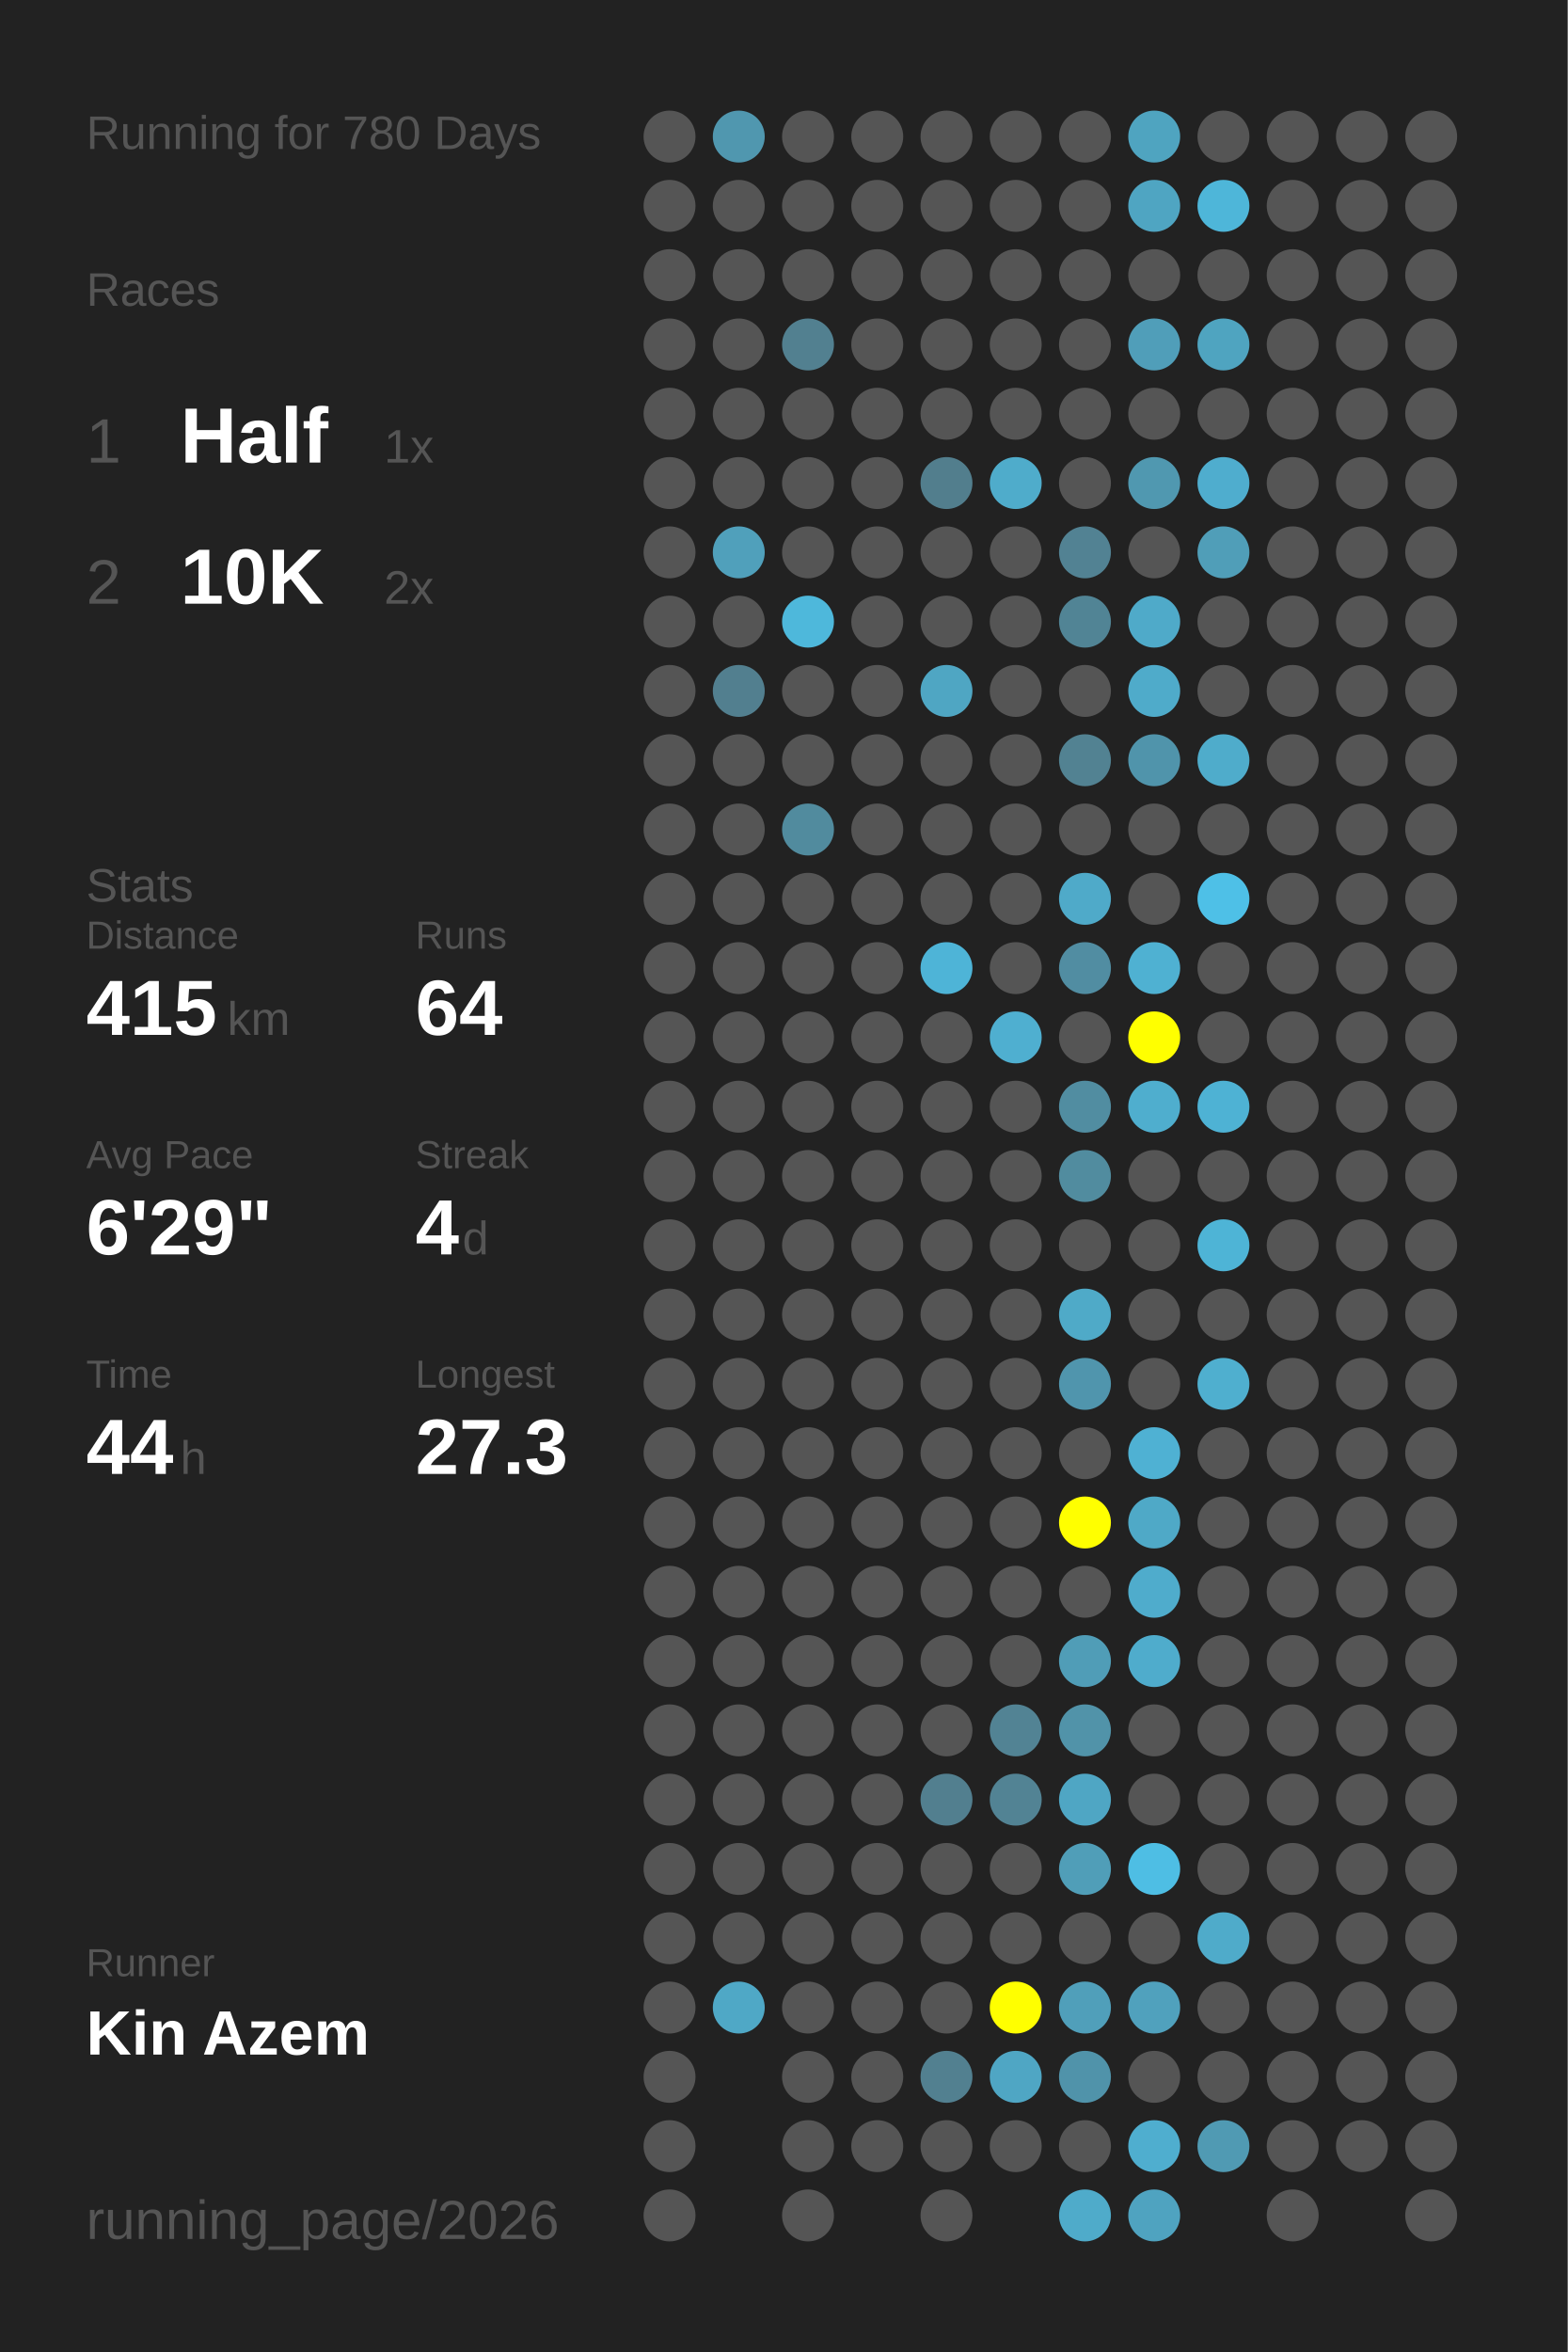
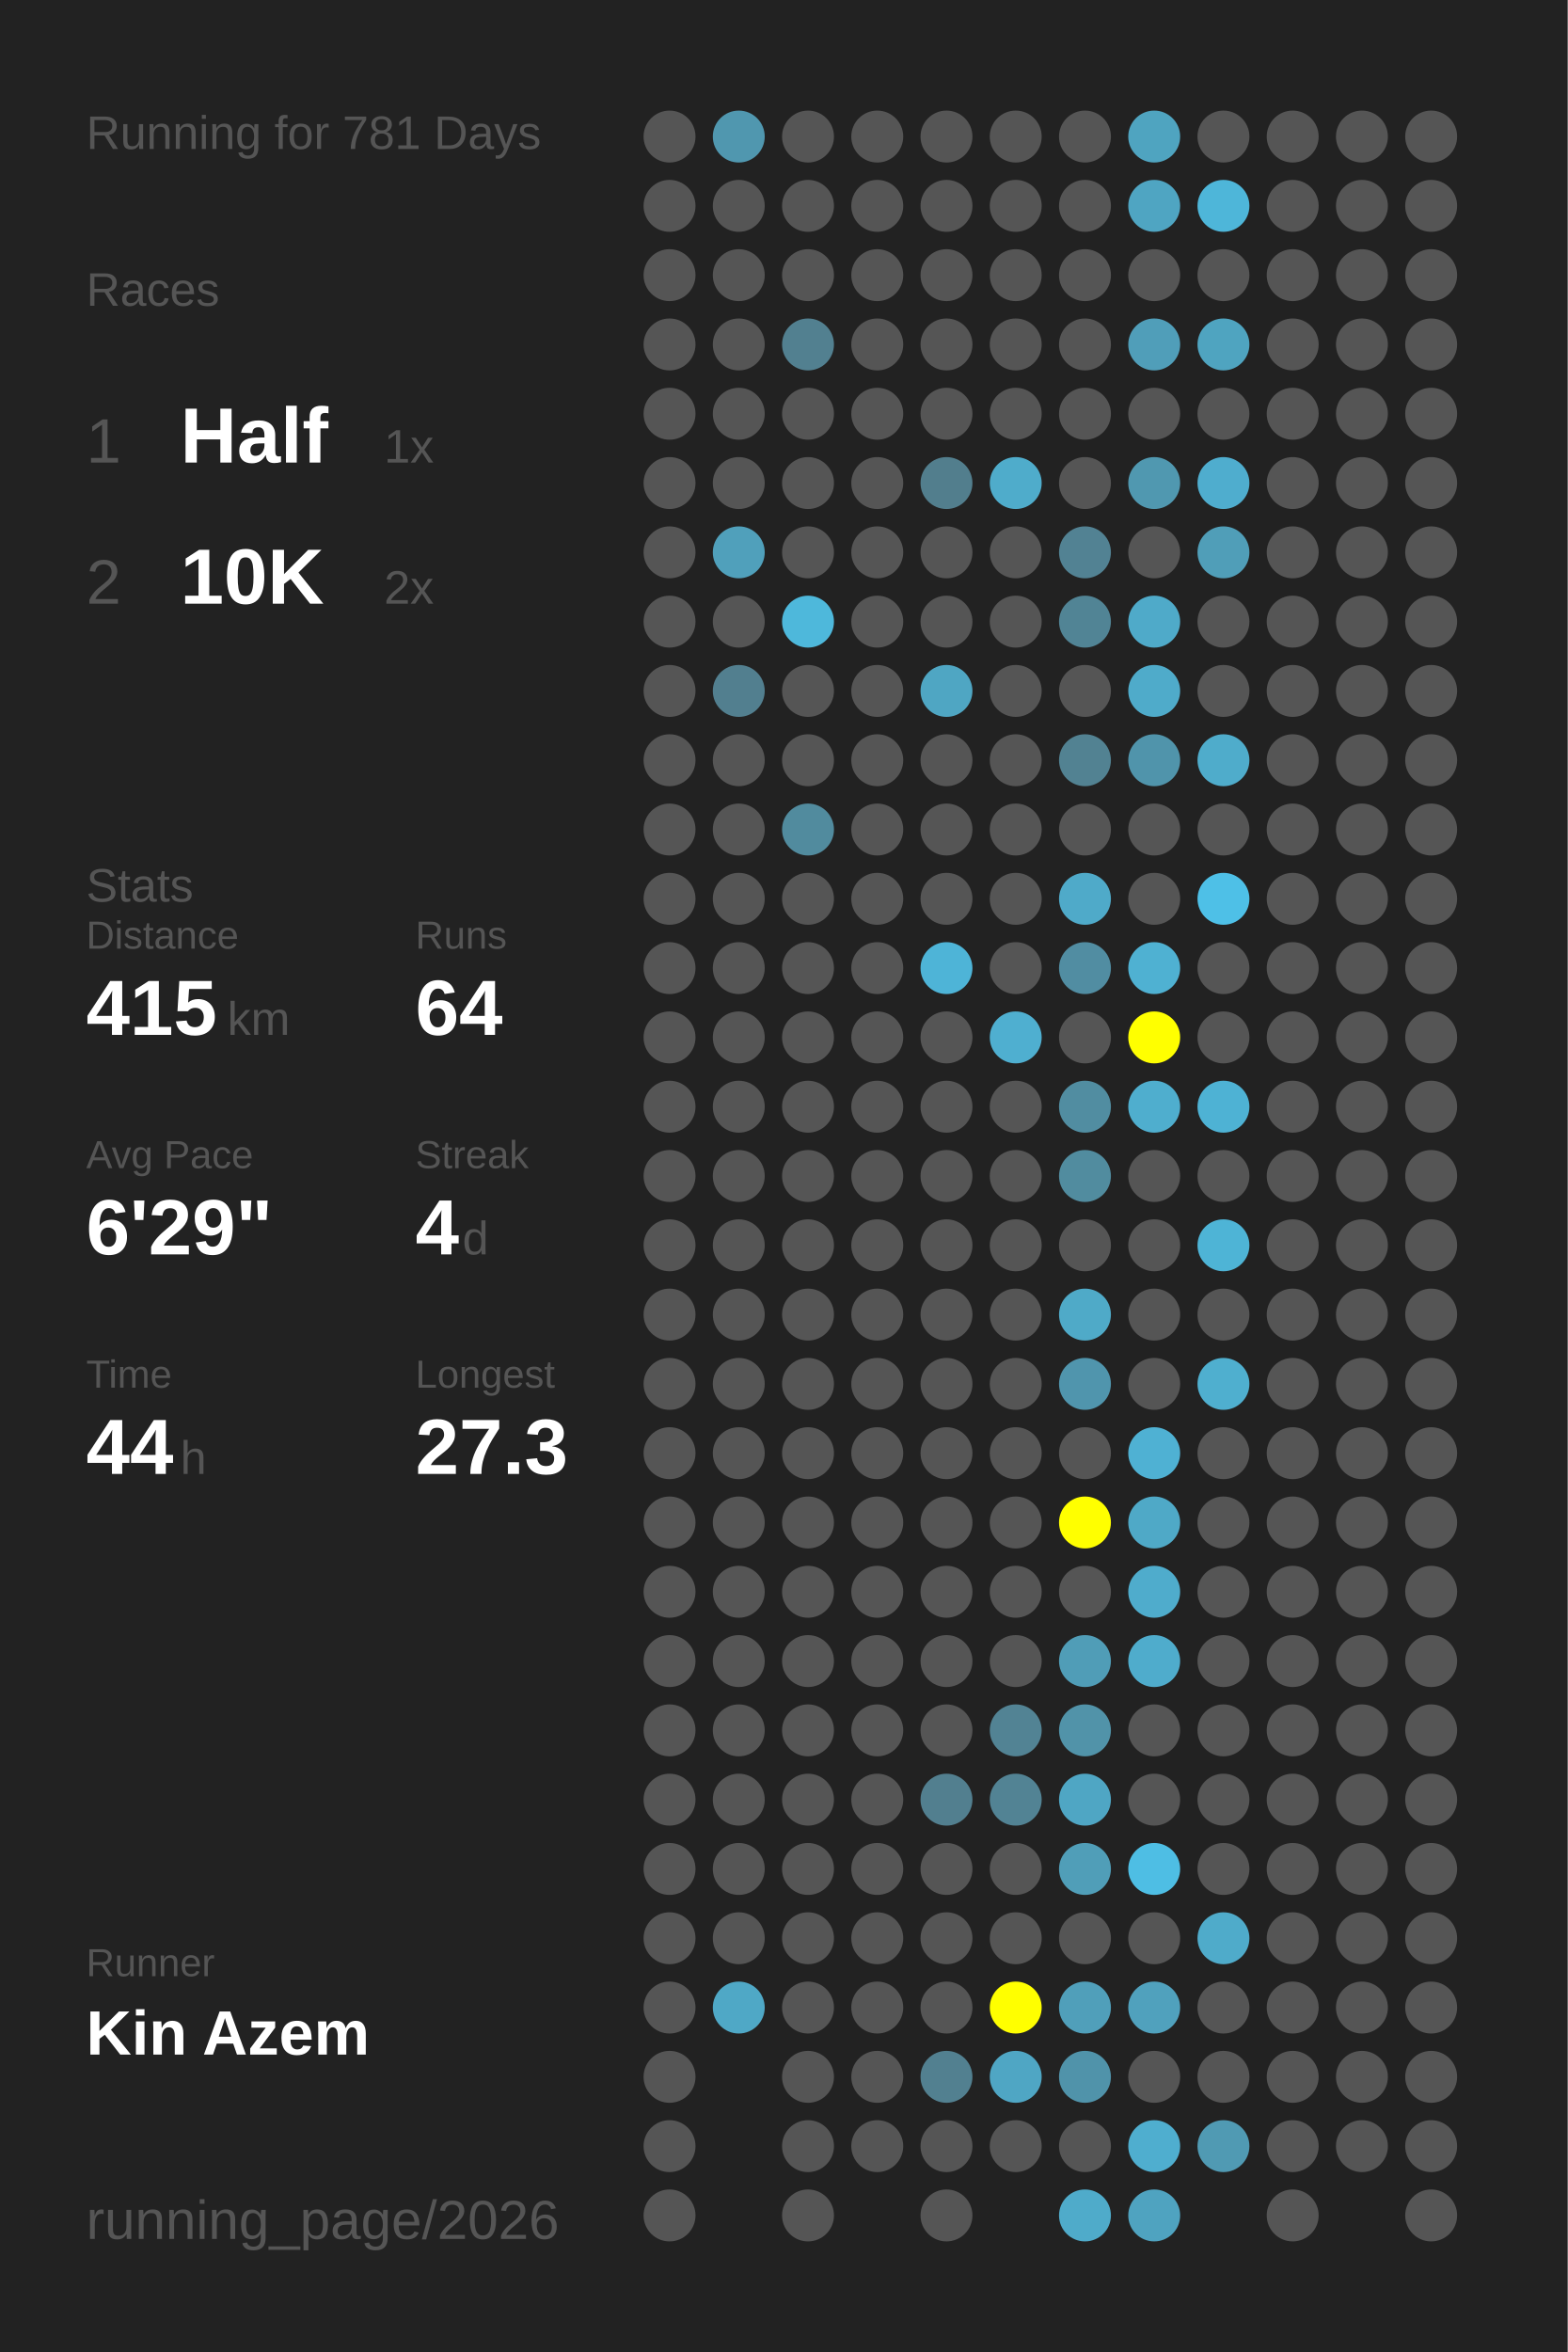
<svg xmlns="http://www.w3.org/2000/svg" baseProfile="full" height="300mm" version="1.1" viewBox="0,0,200,300" width="200mm">
  <defs />
  <rect fill="#222222" height="300" width="200" x="0" y="0" />
-   <text fill="#555555" style="font-size:6px; font-family:Arial;" x="11" y="19">Running for 780 Days</text>
+   <text fill="#555555" style="font-size:6px; font-family:Arial;" x="11" y="19">Running for 781 Days</text>
  <text fill="#555555" style="font-size:6px; font-family:Arial;" x="11" y="39">Races</text>
  <text fill="#555555" style="font-size:8px; font-family:Arial;" x="11" y="59">1</text>
  <text fill="#FFFFFF" style="font-size:10px; font-family:Arial; font-weight:bold;" x="23" y="59">Half</text>
  <text fill="#555555" style="font-size:6px; font-family:Arial;" x="49" y="59">1x</text>
  <text fill="#555555" style="font-size:8px; font-family:Arial;" x="11" y="77">2</text>
  <text fill="#FFFFFF" style="font-size:10px; font-family:Arial; font-weight:bold;" x="23" y="77">10K</text>
  <text fill="#555555" style="font-size:6px; font-family:Arial;" x="49" y="77">2x</text>
  <text fill="#555555" style="font-size:6px; font-family:Arial;" x="11" y="115">Stats</text>
  <text fill="#555555" style="font-size:5px; font-family:Arial;" x="11" y="121">Distance</text>
  <text fill="#FFFFFF" style="font-size:10px; font-family:Arial; font-weight:bold;" x="11" y="132">415</text>
  <text fill="#555555" style="font-size:6px; font-family:Arial;" x="29" y="132">km</text>
  <text fill="#555555" style="font-size:5px; font-family:Arial;" x="53" y="121">Runs</text>
  <text fill="#FFFFFF" style="font-size:10px; font-family:Arial; font-weight:bold;" x="53" y="132">64</text>
  <text fill="#555555" style="font-size:5px; font-family:Arial;" x="11" y="149">Avg Pace</text>
  <text fill="#FFFFFF" style="font-size:10px; font-family:Arial; font-weight:bold;" x="11" y="160">6'29"</text>
  <text fill="#555555" style="font-size:5px; font-family:Arial;" x="53" y="149">Streak</text>
  <text fill="#FFFFFF" style="font-size:10px; font-family:Arial; font-weight:bold;" x="53" y="160">4</text>
  <text fill="#555555" style="font-size:6px; font-family:Arial;" x="59" y="160">d</text>
  <text fill="#555555" style="font-size:5px; font-family:Arial;" x="11" y="177">Time</text>
  <text fill="#FFFFFF" style="font-size:10px; font-family:Arial; font-weight:bold;" x="11" y="188">44</text>
  <text fill="#555555" style="font-size:6px; font-family:Arial;" x="23" y="188">h</text>
  <text fill="#555555" style="font-size:5px; font-family:Arial;" x="53" y="177">Longest</text>
  <text fill="#FFFFFF" style="font-size:10px; font-family:Arial; font-weight:bold;" x="53" y="188">27.3</text>
  <text fill="#555555" style="font-size:5px; font-family:Arial;" x="11" y="252.065">Runner</text>
  <text fill="#FFFFFF" style="font-size:8px; font-family:Arial; font-weight:bold;" x="11" y="262.065">Kin Azem</text>
  <text fill="#555555" style="font-size:7px; font-family:Arial;" x="11" y="285.581">running_page/2026</text>
  <circle cx="85.417" cy="17.419" fill="#555555" r="3.312" />
  <circle cx="85.417" cy="26.258" fill="#555555" r="3.312" />
  <circle cx="85.417" cy="35.097" fill="#555555" r="3.312" />
  <circle cx="85.417" cy="43.935" fill="#555555" r="3.312" />
  <circle cx="85.417" cy="52.774" fill="#555555" r="3.312" />
  <circle cx="85.417" cy="61.613" fill="#555555" r="3.312" />
  <circle cx="85.417" cy="70.452" fill="#555555" r="3.312" />
  <circle cx="85.417" cy="79.29" fill="#555555" r="3.312" />
  <circle cx="85.417" cy="88.129" fill="#555555" r="3.312" />
  <circle cx="85.417" cy="96.968" fill="#555555" r="3.312" />
  <circle cx="85.417" cy="105.806" fill="#555555" r="3.312" />
  <circle cx="85.417" cy="114.645" fill="#555555" r="3.312" />
  <circle cx="85.417" cy="123.484" fill="#555555" r="3.312" />
  <circle cx="85.417" cy="132.323" fill="#555555" r="3.312" />
  <circle cx="85.417" cy="141.161" fill="#555555" r="3.312" />
  <circle cx="85.417" cy="150" fill="#555555" r="3.312" />
  <circle cx="85.417" cy="158.839" fill="#555555" r="3.312" />
  <circle cx="85.417" cy="167.677" fill="#555555" r="3.312" />
  <circle cx="85.417" cy="176.516" fill="#555555" r="3.312" />
  <circle cx="85.417" cy="185.355" fill="#555555" r="3.312" />
  <circle cx="85.417" cy="194.194" fill="#555555" r="3.312" />
  <circle cx="85.417" cy="203.032" fill="#555555" r="3.312" />
  <circle cx="85.417" cy="211.871" fill="#555555" r="3.312" />
  <circle cx="85.417" cy="220.71" fill="#555555" r="3.312" />
  <circle cx="85.417" cy="229.548" fill="#555555" r="3.312" />
  <circle cx="85.417" cy="238.387" fill="#555555" r="3.312" />
  <circle cx="85.417" cy="247.226" fill="#555555" r="3.312" />
  <circle cx="85.417" cy="256.065" fill="#555555" r="3.312" />
  <circle cx="85.417" cy="264.903" fill="#555555" r="3.312" />
  <circle cx="85.417" cy="273.742" fill="#555555" r="3.312" />
  <circle cx="85.417" cy="282.581" fill="#555555" r="3.312" />
  <circle cx="94.25" cy="17.419" fill="#5097af" r="3.312" />
  <circle cx="94.25" cy="26.258" fill="#555555" r="3.312" />
  <circle cx="94.25" cy="35.097" fill="#555555" r="3.312" />
  <circle cx="94.25" cy="43.935" fill="#555555" r="3.312" />
  <circle cx="94.25" cy="52.774" fill="#555555" r="3.312" />
  <circle cx="94.25" cy="61.613" fill="#555555" r="3.312" />
  <circle cx="94.25" cy="70.452" fill="#50a0bb" r="3.312" />
  <circle cx="94.25" cy="79.29" fill="#555555" r="3.312" />
  <circle cx="94.25" cy="88.129" fill="#527f8f" r="3.312" />
  <circle cx="94.25" cy="96.968" fill="#555555" r="3.312" />
  <circle cx="94.25" cy="105.806" fill="#555555" r="3.312" />
  <circle cx="94.25" cy="114.645" fill="#555555" r="3.312" />
  <circle cx="94.25" cy="123.484" fill="#555555" r="3.312" />
  <circle cx="94.25" cy="132.323" fill="#555555" r="3.312" />
  <circle cx="94.25" cy="141.161" fill="#555555" r="3.312" />
  <circle cx="94.25" cy="150" fill="#555555" r="3.312" />
  <circle cx="94.25" cy="158.839" fill="#555555" r="3.312" />
  <circle cx="94.25" cy="167.677" fill="#555555" r="3.312" />
  <circle cx="94.25" cy="176.516" fill="#555555" r="3.312" />
  <circle cx="94.25" cy="185.355" fill="#555555" r="3.312" />
  <circle cx="94.25" cy="194.194" fill="#555555" r="3.312" />
  <circle cx="94.25" cy="203.032" fill="#555555" r="3.312" />
  <circle cx="94.25" cy="211.871" fill="#555555" r="3.312" />
  <circle cx="94.25" cy="220.71" fill="#555555" r="3.312" />
  <circle cx="94.25" cy="229.548" fill="#555555" r="3.312" />
  <circle cx="94.25" cy="238.387" fill="#555555" r="3.312" />
  <circle cx="94.25" cy="247.226" fill="#555555" r="3.312" />
  <circle cx="94.25" cy="256.065" fill="#4fa8c6" r="3.312" />
  <circle cx="103.083" cy="17.419" fill="#555555" r="3.312" />
  <circle cx="103.083" cy="26.258" fill="#555555" r="3.312" />
  <circle cx="103.083" cy="35.097" fill="#555555" r="3.312" />
  <circle cx="103.083" cy="43.935" fill="#528090" r="3.312" />
  <circle cx="103.083" cy="52.774" fill="#555555" r="3.312" />
  <circle cx="103.083" cy="61.613" fill="#555555" r="3.312" />
  <circle cx="103.083" cy="70.452" fill="#555555" r="3.312" />
  <circle cx="103.083" cy="79.29" fill="#4eb8db" r="3.312" />
  <circle cx="103.083" cy="88.129" fill="#555555" r="3.312" />
  <circle cx="103.083" cy="96.968" fill="#555555" r="3.312" />
  <circle cx="103.083" cy="105.806" fill="#518b9e" r="3.312" />
  <circle cx="103.083" cy="114.645" fill="#555555" r="3.312" />
  <circle cx="103.083" cy="123.484" fill="#555555" r="3.312" />
  <circle cx="103.083" cy="132.323" fill="#555555" r="3.312" />
  <circle cx="103.083" cy="141.161" fill="#555555" r="3.312" />
  <circle cx="103.083" cy="150" fill="#555555" r="3.312" />
  <circle cx="103.083" cy="158.839" fill="#555555" r="3.312" />
  <circle cx="103.083" cy="167.677" fill="#555555" r="3.312" />
  <circle cx="103.083" cy="176.516" fill="#555555" r="3.312" />
  <circle cx="103.083" cy="185.355" fill="#555555" r="3.312" />
  <circle cx="103.083" cy="194.194" fill="#555555" r="3.312" />
  <circle cx="103.083" cy="203.032" fill="#555555" r="3.312" />
  <circle cx="103.083" cy="211.871" fill="#555555" r="3.312" />
  <circle cx="103.083" cy="220.71" fill="#555555" r="3.312" />
  <circle cx="103.083" cy="229.548" fill="#555555" r="3.312" />
  <circle cx="103.083" cy="238.387" fill="#555555" r="3.312" />
  <circle cx="103.083" cy="247.226" fill="#555555" r="3.312" />
  <circle cx="103.083" cy="256.065" fill="#555555" r="3.312" />
  <circle cx="103.083" cy="264.903" fill="#555555" r="3.312" />
  <circle cx="103.083" cy="273.742" fill="#555555" r="3.312" />
  <circle cx="103.083" cy="282.581" fill="#555555" r="3.312" />
  <circle cx="111.917" cy="17.419" fill="#555555" r="3.312" />
  <circle cx="111.917" cy="26.258" fill="#555555" r="3.312" />
  <circle cx="111.917" cy="35.097" fill="#555555" r="3.312" />
  <circle cx="111.917" cy="43.935" fill="#555555" r="3.312" />
  <circle cx="111.917" cy="52.774" fill="#555555" r="3.312" />
  <circle cx="111.917" cy="61.613" fill="#555555" r="3.312" />
  <circle cx="111.917" cy="70.452" fill="#555555" r="3.312" />
  <circle cx="111.917" cy="79.29" fill="#555555" r="3.312" />
  <circle cx="111.917" cy="88.129" fill="#555555" r="3.312" />
  <circle cx="111.917" cy="96.968" fill="#555555" r="3.312" />
  <circle cx="111.917" cy="105.806" fill="#555555" r="3.312" />
  <circle cx="111.917" cy="114.645" fill="#555555" r="3.312" />
  <circle cx="111.917" cy="123.484" fill="#555555" r="3.312" />
  <circle cx="111.917" cy="132.323" fill="#555555" r="3.312" />
  <circle cx="111.917" cy="141.161" fill="#555555" r="3.312" />
  <circle cx="111.917" cy="150" fill="#555555" r="3.312" />
  <circle cx="111.917" cy="158.839" fill="#555555" r="3.312" />
  <circle cx="111.917" cy="167.677" fill="#555555" r="3.312" />
  <circle cx="111.917" cy="176.516" fill="#555555" r="3.312" />
  <circle cx="111.917" cy="185.355" fill="#555555" r="3.312" />
  <circle cx="111.917" cy="194.194" fill="#555555" r="3.312" />
  <circle cx="111.917" cy="203.032" fill="#555555" r="3.312" />
  <circle cx="111.917" cy="211.871" fill="#555555" r="3.312" />
  <circle cx="111.917" cy="220.71" fill="#555555" r="3.312" />
  <circle cx="111.917" cy="229.548" fill="#555555" r="3.312" />
  <circle cx="111.917" cy="238.387" fill="#555555" r="3.312" />
  <circle cx="111.917" cy="247.226" fill="#555555" r="3.312" />
  <circle cx="111.917" cy="256.065" fill="#555555" r="3.312" />
  <circle cx="111.917" cy="264.903" fill="#555555" r="3.312" />
  <circle cx="111.917" cy="273.742" fill="#555555" r="3.312" />
  <circle cx="120.75" cy="17.419" fill="#555555" r="3.312" />
  <circle cx="120.75" cy="26.258" fill="#555555" r="3.312" />
  <circle cx="120.75" cy="35.097" fill="#555555" r="3.312" />
  <circle cx="120.75" cy="43.935" fill="#555555" r="3.312" />
  <circle cx="120.75" cy="52.774" fill="#555555" r="3.312" />
  <circle cx="120.75" cy="61.613" fill="#527e8d" r="3.312" />
  <circle cx="120.75" cy="70.452" fill="#555555" r="3.312" />
  <circle cx="120.75" cy="79.29" fill="#555555" r="3.312" />
  <circle cx="120.75" cy="88.129" fill="#4fa6c3" r="3.312" />
  <circle cx="120.75" cy="96.968" fill="#555555" r="3.312" />
  <circle cx="120.75" cy="105.806" fill="#555555" r="3.312" />
  <circle cx="120.75" cy="114.645" fill="#555555" r="3.312" />
  <circle cx="120.75" cy="123.484" fill="#4eb4d7" r="3.312" />
  <circle cx="120.75" cy="132.323" fill="#555555" r="3.312" />
  <circle cx="120.75" cy="141.161" fill="#555555" r="3.312" />
  <circle cx="120.75" cy="150" fill="#555555" r="3.312" />
  <circle cx="120.75" cy="158.839" fill="#555555" r="3.312" />
  <circle cx="120.75" cy="167.677" fill="#555555" r="3.312" />
  <circle cx="120.75" cy="176.516" fill="#555555" r="3.312" />
  <circle cx="120.75" cy="185.355" fill="#555555" r="3.312" />
  <circle cx="120.75" cy="194.194" fill="#555555" r="3.312" />
  <circle cx="120.75" cy="203.032" fill="#555555" r="3.312" />
  <circle cx="120.75" cy="211.871" fill="#555555" r="3.312" />
  <circle cx="120.75" cy="220.71" fill="#555555" r="3.312" />
  <circle cx="120.75" cy="229.548" fill="#527f8f" r="3.312" />
  <circle cx="120.75" cy="238.387" fill="#555555" r="3.312" />
  <circle cx="120.75" cy="247.226" fill="#555555" r="3.312" />
  <circle cx="120.75" cy="256.065" fill="#555555" r="3.312" />
  <circle cx="120.75" cy="264.903" fill="#528090" r="3.312" />
  <circle cx="120.75" cy="273.742" fill="#555555" r="3.312" />
  <circle cx="120.75" cy="282.581" fill="#555555" r="3.312" />
  <circle cx="129.583" cy="17.419" fill="#555555" r="3.312" />
  <circle cx="129.583" cy="26.258" fill="#555555" r="3.312" />
  <circle cx="129.583" cy="35.097" fill="#555555" r="3.312" />
  <circle cx="129.583" cy="43.935" fill="#555555" r="3.312" />
  <circle cx="129.583" cy="52.774" fill="#555555" r="3.312" />
  <circle cx="129.583" cy="61.613" fill="#4faccb" r="3.312" />
  <circle cx="129.583" cy="70.452" fill="#555555" r="3.312" />
  <circle cx="129.583" cy="79.29" fill="#555555" r="3.312" />
  <circle cx="129.583" cy="88.129" fill="#555555" r="3.312" />
  <circle cx="129.583" cy="96.968" fill="#555555" r="3.312" />
  <circle cx="129.583" cy="105.806" fill="#555555" r="3.312" />
  <circle cx="129.583" cy="114.645" fill="#555555" r="3.312" />
  <circle cx="129.583" cy="123.484" fill="#555555" r="3.312" />
  <circle cx="129.583" cy="132.323" fill="#4fafd0" r="3.312" />
  <circle cx="129.583" cy="141.161" fill="#555555" r="3.312" />
  <circle cx="129.583" cy="150" fill="#555555" r="3.312" />
  <circle cx="129.583" cy="158.839" fill="#555555" r="3.312" />
  <circle cx="129.583" cy="167.677" fill="#555555" r="3.312" />
  <circle cx="129.583" cy="176.516" fill="#555555" r="3.312" />
  <circle cx="129.583" cy="185.355" fill="#555555" r="3.312" />
  <circle cx="129.583" cy="194.194" fill="#555555" r="3.312" />
  <circle cx="129.583" cy="203.032" fill="#555555" r="3.312" />
  <circle cx="129.583" cy="211.871" fill="#555555" r="3.312" />
  <circle cx="129.583" cy="220.71" fill="#528394" r="3.312" />
  <circle cx="129.583" cy="229.548" fill="#528394" r="3.312" />
  <circle cx="129.583" cy="238.387" fill="#555555" r="3.312" />
  <circle cx="129.583" cy="247.226" fill="#555555" r="3.312" />
  <circle cx="129.583" cy="256.065" fill="#FFFF00" r="3.312" />
  <circle cx="129.583" cy="264.903" fill="#4fa6c4" r="3.312" />
  <circle cx="129.583" cy="273.742" fill="#555555" r="3.312" />
  <circle cx="138.417" cy="17.419" fill="#555555" r="3.312" />
  <circle cx="138.417" cy="26.258" fill="#555555" r="3.312" />
  <circle cx="138.417" cy="35.097" fill="#555555" r="3.312" />
  <circle cx="138.417" cy="43.935" fill="#555555" r="3.312" />
  <circle cx="138.417" cy="52.774" fill="#555555" r="3.312" />
  <circle cx="138.417" cy="61.613" fill="#555555" r="3.312" />
  <circle cx="138.417" cy="70.452" fill="#528293" r="3.312" />
  <circle cx="138.417" cy="79.29" fill="#518495" r="3.312" />
  <circle cx="138.417" cy="88.129" fill="#555555" r="3.312" />
  <circle cx="138.417" cy="96.968" fill="#528292" r="3.312" />
  <circle cx="138.417" cy="105.806" fill="#555555" r="3.312" />
  <circle cx="138.417" cy="114.645" fill="#4faac9" r="3.312" />
  <circle cx="138.417" cy="123.484" fill="#518da2" r="3.312" />
  <circle cx="138.417" cy="132.323" fill="#555555" r="3.312" />
  <circle cx="138.417" cy="141.161" fill="#518da1" r="3.312" />
  <circle cx="138.417" cy="150" fill="#518c9f" r="3.312" />
  <circle cx="138.417" cy="158.839" fill="#555555" r="3.312" />
  <circle cx="138.417" cy="167.677" fill="#4faac8" r="3.312" />
  <circle cx="138.417" cy="176.516" fill="#5095ad" r="3.312" />
  <circle cx="138.417" cy="185.355" fill="#555555" r="3.312" />
  <circle cx="138.417" cy="194.194" fill="#FFFF00" r="3.312" />
  <circle cx="138.417" cy="203.032" fill="#555555" r="3.312" />
  <circle cx="138.417" cy="211.871" fill="#509db7" r="3.312" />
  <circle cx="138.417" cy="220.71" fill="#5193a9" r="3.312" />
  <circle cx="138.417" cy="229.548" fill="#4fa6c4" r="3.312" />
  <circle cx="138.417" cy="238.387" fill="#509eb8" r="3.312" />
  <circle cx="138.417" cy="247.226" fill="#555555" r="3.312" />
  <circle cx="138.417" cy="256.065" fill="#509fba" r="3.312" />
  <circle cx="138.417" cy="264.903" fill="#5093aa" r="3.312" />
  <circle cx="138.417" cy="273.742" fill="#555555" r="3.312" />
  <circle cx="138.417" cy="282.581" fill="#4fabca" r="3.312" />
  <circle cx="147.25" cy="17.419" fill="#4fa4c0" r="3.312" />
  <circle cx="147.25" cy="26.258" fill="#4fa5c2" r="3.312" />
  <circle cx="147.25" cy="35.097" fill="#555555" r="3.312" />
  <circle cx="147.25" cy="43.935" fill="#509eb9" r="3.312" />
  <circle cx="147.25" cy="52.774" fill="#555555" r="3.312" />
  <circle cx="147.25" cy="61.613" fill="#5098b0" r="3.312" />
  <circle cx="147.25" cy="70.452" fill="#555555" r="3.312" />
  <circle cx="147.25" cy="79.29" fill="#4faac9" r="3.312" />
  <circle cx="147.25" cy="88.129" fill="#4fabca" r="3.312" />
  <circle cx="147.25" cy="96.968" fill="#5094ab" r="3.312" />
  <circle cx="147.25" cy="105.806" fill="#555555" r="3.312" />
  <circle cx="147.25" cy="114.645" fill="#555555" r="3.312" />
  <circle cx="147.25" cy="123.484" fill="#4fb1d2" r="3.312" />
  <circle cx="147.25" cy="132.323" fill="#FFFF00" r="3.312" />
  <circle cx="147.25" cy="141.161" fill="#4faece" r="3.312" />
  <circle cx="147.25" cy="150" fill="#555555" r="3.312" />
  <circle cx="147.25" cy="158.839" fill="#555555" r="3.312" />
  <circle cx="147.25" cy="167.677" fill="#555555" r="3.312" />
  <circle cx="147.25" cy="176.516" fill="#555555" r="3.312" />
  <circle cx="147.25" cy="185.355" fill="#4fb1d3" r="3.312" />
  <circle cx="147.25" cy="194.194" fill="#4fa9c7" r="3.312" />
  <circle cx="147.25" cy="203.032" fill="#4faccc" r="3.312" />
  <circle cx="147.25" cy="211.871" fill="#4faccc" r="3.312" />
  <circle cx="147.25" cy="220.71" fill="#555555" r="3.312" />
  <circle cx="147.25" cy="229.548" fill="#555555" r="3.312" />
  <circle cx="147.25" cy="238.387" fill="#4ebee4" r="3.312" />
  <circle cx="147.25" cy="247.226" fill="#555555" r="3.312" />
  <circle cx="147.25" cy="256.065" fill="#50a1bd" r="3.312" />
  <circle cx="147.25" cy="264.903" fill="#555555" r="3.312" />
  <circle cx="147.25" cy="273.742" fill="#4faecf" r="3.312" />
  <circle cx="147.25" cy="282.581" fill="#4fa3c0" r="3.312" />
  <circle cx="156.083" cy="17.419" fill="#555555" r="3.312" />
  <circle cx="156.083" cy="26.258" fill="#4eb6d9" r="3.312" />
  <circle cx="156.083" cy="35.097" fill="#555555" r="3.312" />
  <circle cx="156.083" cy="43.935" fill="#4fa4c0" r="3.312" />
  <circle cx="156.083" cy="52.774" fill="#555555" r="3.312" />
  <circle cx="156.083" cy="61.613" fill="#4fadce" r="3.312" />
  <circle cx="156.083" cy="70.452" fill="#509eb8" r="3.312" />
  <circle cx="156.083" cy="79.29" fill="#555555" r="3.312" />
  <circle cx="156.083" cy="88.129" fill="#555555" r="3.312" />
  <circle cx="156.083" cy="96.968" fill="#4faccb" r="3.312" />
  <circle cx="156.083" cy="105.806" fill="#555555" r="3.312" />
  <circle cx="156.083" cy="114.645" fill="#4ec0e7" r="3.312" />
  <circle cx="156.083" cy="123.484" fill="#555555" r="3.312" />
  <circle cx="156.083" cy="132.323" fill="#555555" r="3.312" />
  <circle cx="156.083" cy="141.161" fill="#4eb2d4" r="3.312" />
  <circle cx="156.083" cy="150" fill="#555555" r="3.312" />
  <circle cx="156.083" cy="158.839" fill="#4eb4d6" r="3.312" />
  <circle cx="156.083" cy="167.677" fill="#555555" r="3.312" />
  <circle cx="156.083" cy="176.516" fill="#4fafcf" r="3.312" />
  <circle cx="156.083" cy="185.355" fill="#555555" r="3.312" />
  <circle cx="156.083" cy="194.194" fill="#555555" r="3.312" />
  <circle cx="156.083" cy="203.032" fill="#555555" r="3.312" />
  <circle cx="156.083" cy="211.871" fill="#555555" r="3.312" />
  <circle cx="156.083" cy="220.71" fill="#555555" r="3.312" />
  <circle cx="156.083" cy="229.548" fill="#555555" r="3.312" />
  <circle cx="156.083" cy="238.387" fill="#555555" r="3.312" />
  <circle cx="156.083" cy="247.226" fill="#4fabca" r="3.312" />
  <circle cx="156.083" cy="256.065" fill="#555555" r="3.312" />
  <circle cx="156.083" cy="264.903" fill="#555555" r="3.312" />
  <circle cx="156.083" cy="273.742" fill="#509ab3" r="3.312" />
  <circle cx="164.917" cy="17.419" fill="#555555" r="3.312" />
  <circle cx="164.917" cy="26.258" fill="#555555" r="3.312" />
  <circle cx="164.917" cy="35.097" fill="#555555" r="3.312" />
  <circle cx="164.917" cy="43.935" fill="#555555" r="3.312" />
  <circle cx="164.917" cy="52.774" fill="#555555" r="3.312" />
  <circle cx="164.917" cy="61.613" fill="#555555" r="3.312" />
  <circle cx="164.917" cy="70.452" fill="#555555" r="3.312" />
  <circle cx="164.917" cy="79.29" fill="#555555" r="3.312" />
  <circle cx="164.917" cy="88.129" fill="#555555" r="3.312" />
  <circle cx="164.917" cy="96.968" fill="#555555" r="3.312" />
  <circle cx="164.917" cy="105.806" fill="#555555" r="3.312" />
  <circle cx="164.917" cy="114.645" fill="#555555" r="3.312" />
  <circle cx="164.917" cy="123.484" fill="#555555" r="3.312" />
  <circle cx="164.917" cy="132.323" fill="#555555" r="3.312" />
  <circle cx="164.917" cy="141.161" fill="#555555" r="3.312" />
  <circle cx="164.917" cy="150" fill="#555555" r="3.312" />
  <circle cx="164.917" cy="158.839" fill="#555555" r="3.312" />
  <circle cx="164.917" cy="167.677" fill="#555555" r="3.312" />
  <circle cx="164.917" cy="176.516" fill="#555555" r="3.312" />
  <circle cx="164.917" cy="185.355" fill="#555555" r="3.312" />
  <circle cx="164.917" cy="194.194" fill="#555555" r="3.312" />
  <circle cx="164.917" cy="203.032" fill="#555555" r="3.312" />
  <circle cx="164.917" cy="211.871" fill="#555555" r="3.312" />
  <circle cx="164.917" cy="220.71" fill="#555555" r="3.312" />
  <circle cx="164.917" cy="229.548" fill="#555555" r="3.312" />
  <circle cx="164.917" cy="238.387" fill="#555555" r="3.312" />
  <circle cx="164.917" cy="247.226" fill="#555555" r="3.312" />
  <circle cx="164.917" cy="256.065" fill="#555555" r="3.312" />
  <circle cx="164.917" cy="264.903" fill="#555555" r="3.312" />
  <circle cx="164.917" cy="273.742" fill="#555555" r="3.312" />
  <circle cx="164.917" cy="282.581" fill="#555555" r="3.312" />
  <circle cx="173.75" cy="17.419" fill="#555555" r="3.312" />
  <circle cx="173.75" cy="26.258" fill="#555555" r="3.312" />
  <circle cx="173.75" cy="35.097" fill="#555555" r="3.312" />
  <circle cx="173.75" cy="43.935" fill="#555555" r="3.312" />
  <circle cx="173.75" cy="52.774" fill="#555555" r="3.312" />
  <circle cx="173.75" cy="61.613" fill="#555555" r="3.312" />
  <circle cx="173.75" cy="70.452" fill="#555555" r="3.312" />
  <circle cx="173.75" cy="79.29" fill="#555555" r="3.312" />
  <circle cx="173.75" cy="88.129" fill="#555555" r="3.312" />
  <circle cx="173.75" cy="96.968" fill="#555555" r="3.312" />
  <circle cx="173.75" cy="105.806" fill="#555555" r="3.312" />
  <circle cx="173.75" cy="114.645" fill="#555555" r="3.312" />
  <circle cx="173.75" cy="123.484" fill="#555555" r="3.312" />
  <circle cx="173.75" cy="132.323" fill="#555555" r="3.312" />
  <circle cx="173.75" cy="141.161" fill="#555555" r="3.312" />
  <circle cx="173.75" cy="150" fill="#555555" r="3.312" />
  <circle cx="173.75" cy="158.839" fill="#555555" r="3.312" />
  <circle cx="173.75" cy="167.677" fill="#555555" r="3.312" />
  <circle cx="173.75" cy="176.516" fill="#555555" r="3.312" />
  <circle cx="173.75" cy="185.355" fill="#555555" r="3.312" />
  <circle cx="173.75" cy="194.194" fill="#555555" r="3.312" />
  <circle cx="173.75" cy="203.032" fill="#555555" r="3.312" />
  <circle cx="173.75" cy="211.871" fill="#555555" r="3.312" />
  <circle cx="173.75" cy="220.71" fill="#555555" r="3.312" />
  <circle cx="173.75" cy="229.548" fill="#555555" r="3.312" />
  <circle cx="173.75" cy="238.387" fill="#555555" r="3.312" />
  <circle cx="173.75" cy="247.226" fill="#555555" r="3.312" />
  <circle cx="173.75" cy="256.065" fill="#555555" r="3.312" />
  <circle cx="173.75" cy="264.903" fill="#555555" r="3.312" />
  <circle cx="173.75" cy="273.742" fill="#555555" r="3.312" />
  <circle cx="182.583" cy="17.419" fill="#555555" r="3.312" />
  <circle cx="182.583" cy="26.258" fill="#555555" r="3.312" />
  <circle cx="182.583" cy="35.097" fill="#555555" r="3.312" />
  <circle cx="182.583" cy="43.935" fill="#555555" r="3.312" />
  <circle cx="182.583" cy="52.774" fill="#555555" r="3.312" />
  <circle cx="182.583" cy="61.613" fill="#555555" r="3.312" />
  <circle cx="182.583" cy="70.452" fill="#555555" r="3.312" />
  <circle cx="182.583" cy="79.29" fill="#555555" r="3.312" />
  <circle cx="182.583" cy="88.129" fill="#555555" r="3.312" />
  <circle cx="182.583" cy="96.968" fill="#555555" r="3.312" />
  <circle cx="182.583" cy="105.806" fill="#555555" r="3.312" />
  <circle cx="182.583" cy="114.645" fill="#555555" r="3.312" />
  <circle cx="182.583" cy="123.484" fill="#555555" r="3.312" />
  <circle cx="182.583" cy="132.323" fill="#555555" r="3.312" />
  <circle cx="182.583" cy="141.161" fill="#555555" r="3.312" />
  <circle cx="182.583" cy="150" fill="#555555" r="3.312" />
  <circle cx="182.583" cy="158.839" fill="#555555" r="3.312" />
  <circle cx="182.583" cy="167.677" fill="#555555" r="3.312" />
  <circle cx="182.583" cy="176.516" fill="#555555" r="3.312" />
  <circle cx="182.583" cy="185.355" fill="#555555" r="3.312" />
  <circle cx="182.583" cy="194.194" fill="#555555" r="3.312" />
  <circle cx="182.583" cy="203.032" fill="#555555" r="3.312" />
  <circle cx="182.583" cy="211.871" fill="#555555" r="3.312" />
  <circle cx="182.583" cy="220.71" fill="#555555" r="3.312" />
  <circle cx="182.583" cy="229.548" fill="#555555" r="3.312" />
  <circle cx="182.583" cy="238.387" fill="#555555" r="3.312" />
  <circle cx="182.583" cy="247.226" fill="#555555" r="3.312" />
  <circle cx="182.583" cy="256.065" fill="#555555" r="3.312" />
  <circle cx="182.583" cy="264.903" fill="#555555" r="3.312" />
  <circle cx="182.583" cy="273.742" fill="#555555" r="3.312" />
  <circle cx="182.583" cy="282.581" fill="#555555" r="3.312" />
</svg>
